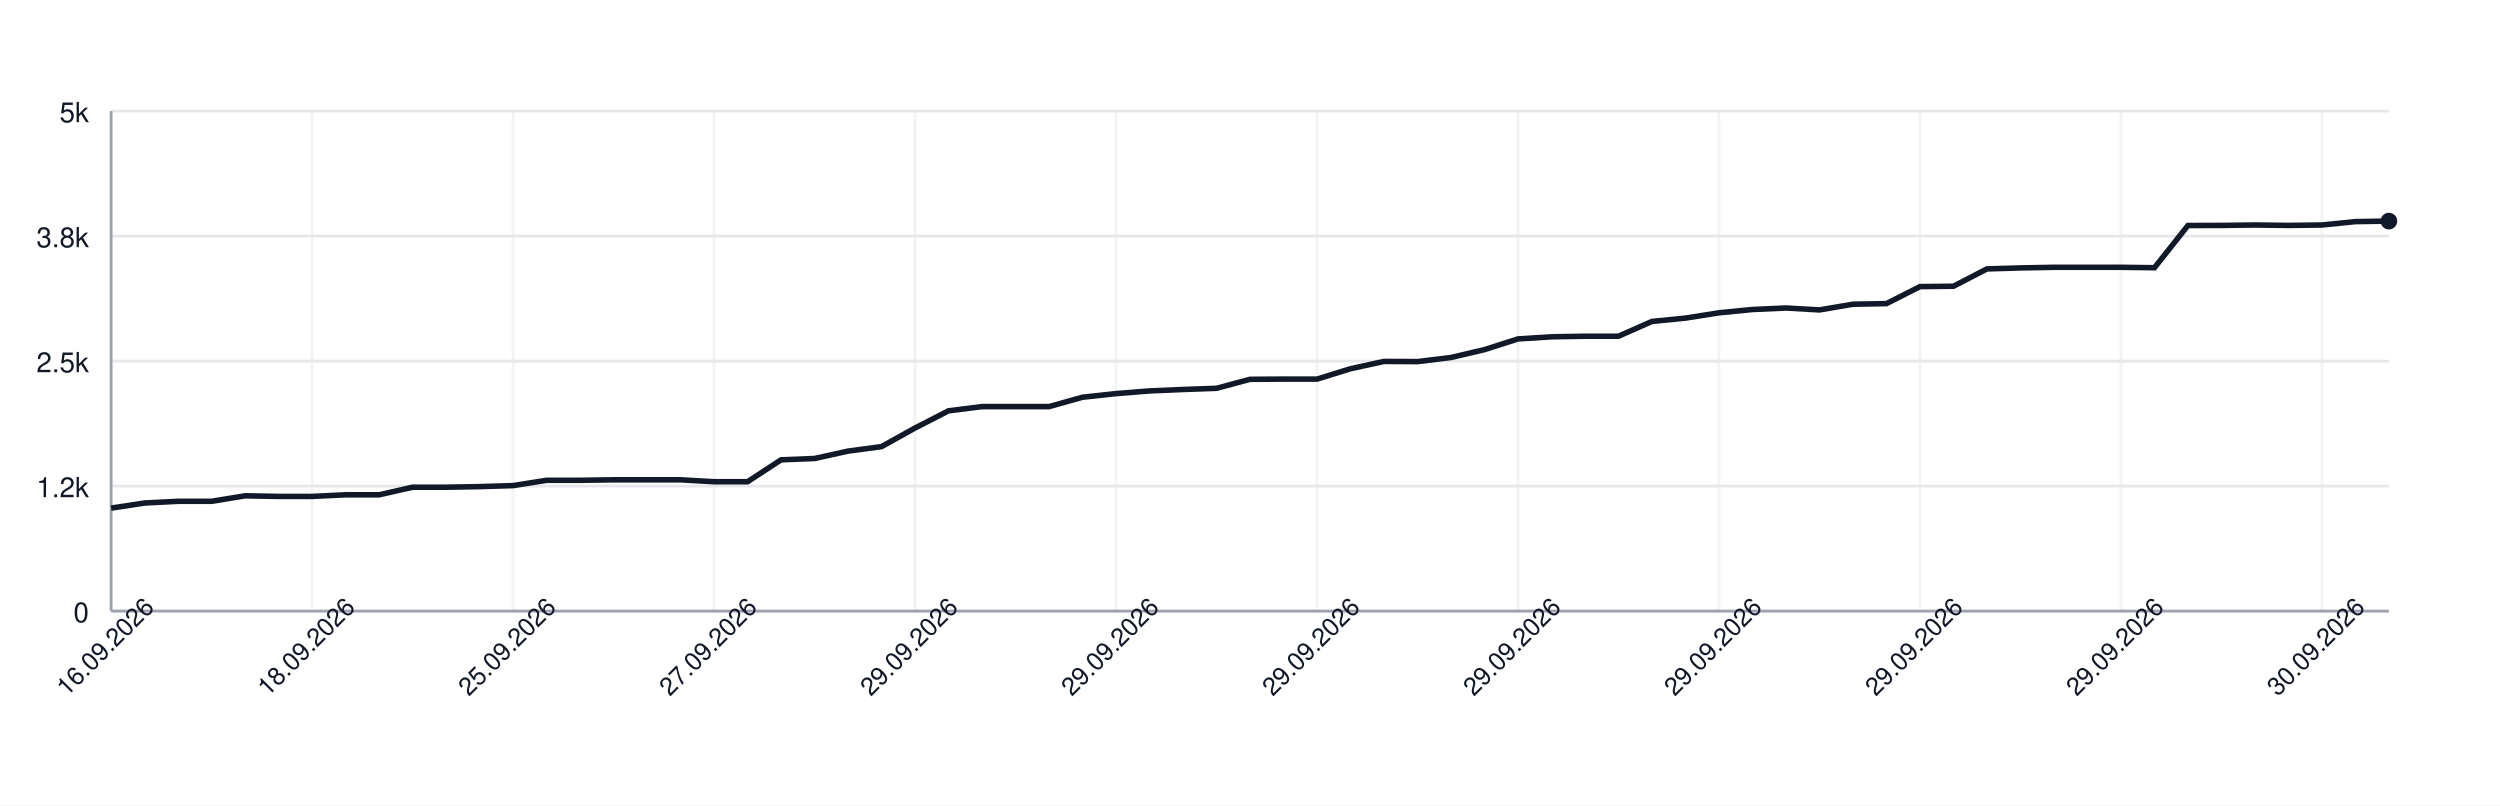
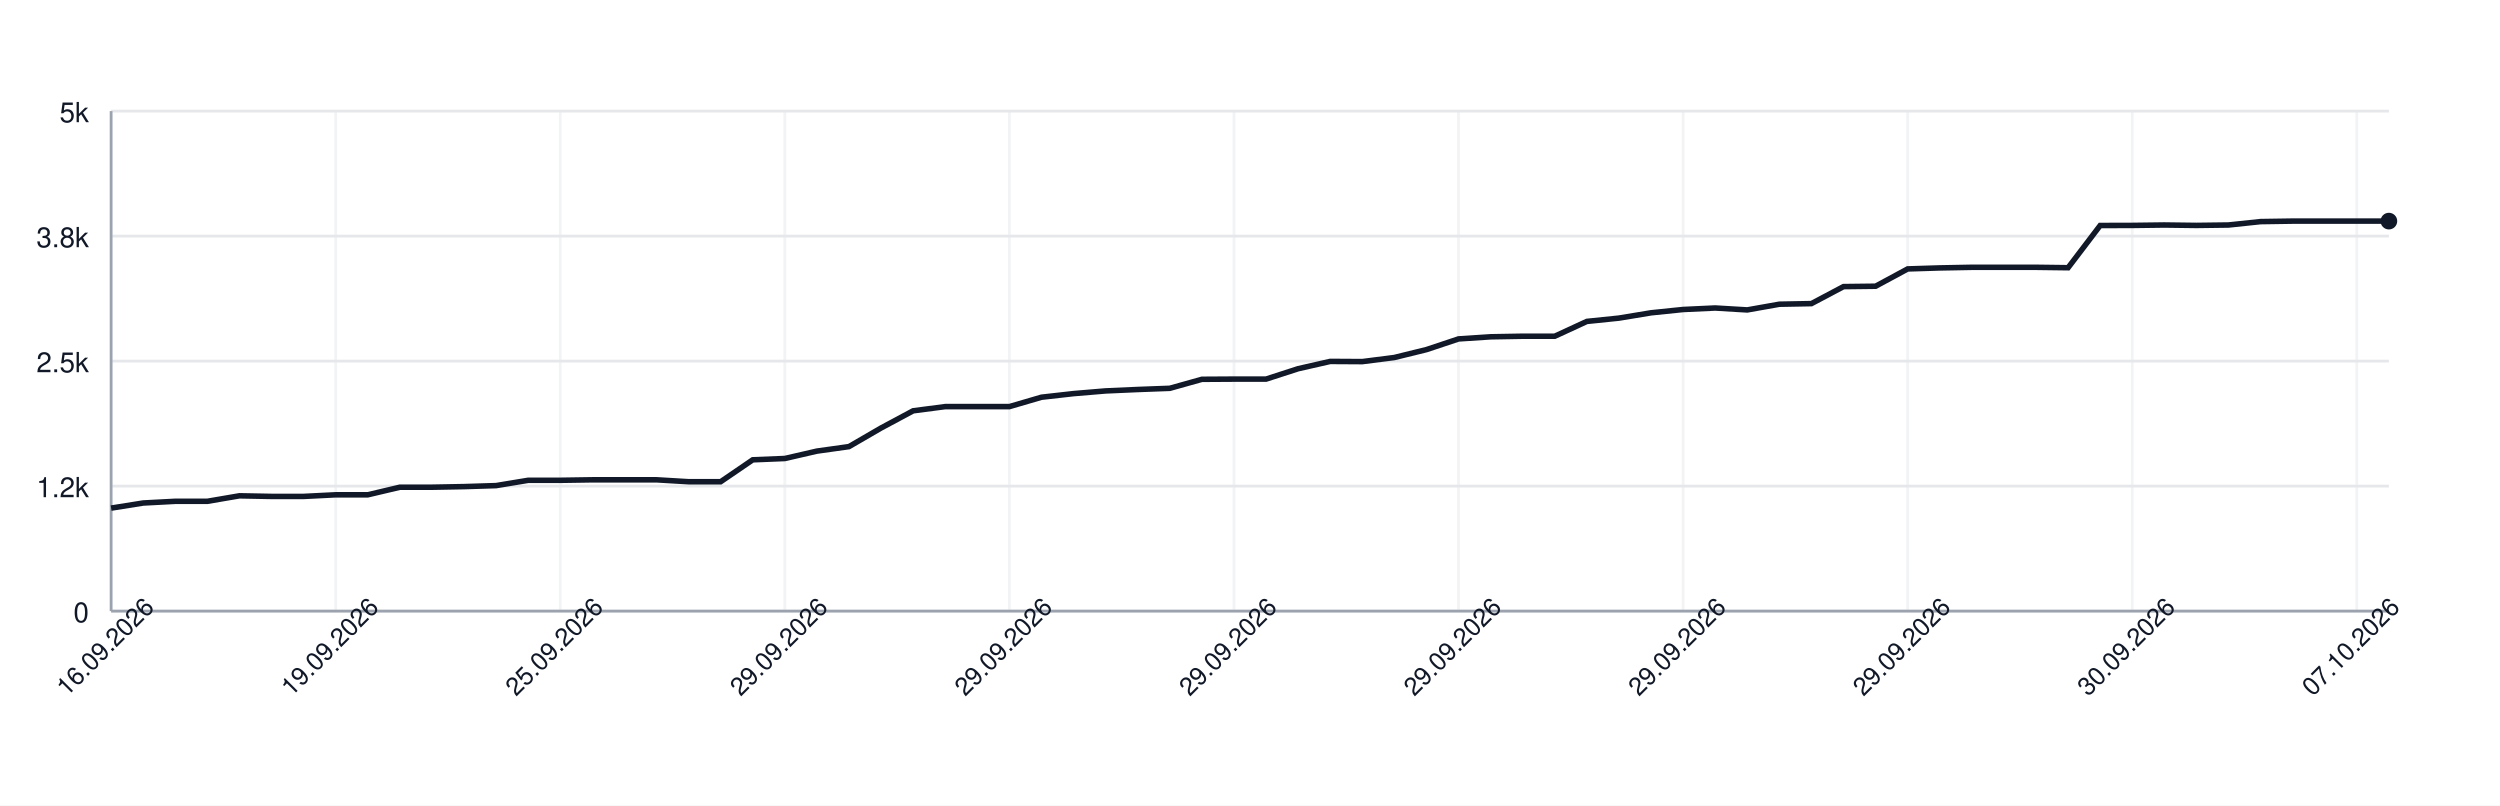
<svg xmlns="http://www.w3.org/2000/svg" width="900" height="290" style="font-family: -apple-system, BlinkMacSystemFont, 'Segoe UI', Helvetica, Arial, sans-serif;">
  <rect width="100%" height="100%" fill="white" />
  <g>
    <line x1="40" y1="220.00" x2="860" y2="220.00" stroke="#e5e7eb" />
    <text x="32" y="224.00" font-size="10" fill="#111827" text-anchor="end">0</text>
    <line x1="40" y1="175.00" x2="860" y2="175.00" stroke="#e5e7eb" />
    <text x="32" y="179.00" font-size="10" fill="#111827" text-anchor="end">1.2k</text>
    <line x1="40" y1="130.00" x2="860" y2="130.00" stroke="#e5e7eb" />
    <text x="32" y="134.00" font-size="10" fill="#111827" text-anchor="end">2.5k</text>
    <line x1="40" y1="85.00" x2="860" y2="85.00" stroke="#e5e7eb" />
    <text x="32" y="89.00" font-size="10" fill="#111827" text-anchor="end">3.8k</text>
    <line x1="40" y1="40.00" x2="860" y2="40.00" stroke="#e5e7eb" />
    <text x="32" y="44.00" font-size="10" fill="#111827" text-anchor="end">5k</text>
    <line x1="40.00" y1="40" x2="40.00" y2="220" stroke="#e5e7eb" opacity="0.5" />
-     <line x1="112.35" y1="40" x2="112.35" y2="220" stroke="#e5e7eb" opacity="0.5" />
-     <line x1="184.71" y1="40" x2="184.71" y2="220" stroke="#e5e7eb" opacity="0.5" />
-     <line x1="257.06" y1="40" x2="257.06" y2="220" stroke="#e5e7eb" opacity="0.5" />
-     <line x1="329.41" y1="40" x2="329.41" y2="220" stroke="#e5e7eb" opacity="0.5" />
-     <line x1="401.76" y1="40" x2="401.76" y2="220" stroke="#e5e7eb" opacity="0.5" />
-     <line x1="474.12" y1="40" x2="474.12" y2="220" stroke="#e5e7eb" opacity="0.5" />
-     <line x1="546.47" y1="40" x2="546.47" y2="220" stroke="#e5e7eb" opacity="0.5" />
-     <line x1="618.82" y1="40" x2="618.82" y2="220" stroke="#e5e7eb" opacity="0.5" />
-     <line x1="691.18" y1="40" x2="691.18" y2="220" stroke="#e5e7eb" opacity="0.5" />
-     <line x1="763.53" y1="40" x2="763.53" y2="220" stroke="#e5e7eb" opacity="0.5" />
-     <line x1="835.88" y1="40" x2="835.88" y2="220" stroke="#e5e7eb" opacity="0.5" />
+     <line x1="120.85" y1="40" x2="120.85" y2="220" stroke="#e5e7eb" opacity="0.5" />
+     <line x1="201.69" y1="40" x2="201.69" y2="220" stroke="#e5e7eb" opacity="0.5" />
+     <line x1="282.54" y1="40" x2="282.54" y2="220" stroke="#e5e7eb" opacity="0.5" />
+     <line x1="363.38" y1="40" x2="363.38" y2="220" stroke="#e5e7eb" opacity="0.5" />
+     <line x1="444.23" y1="40" x2="444.23" y2="220" stroke="#e5e7eb" opacity="0.5" />
+     <line x1="525.07" y1="40" x2="525.07" y2="220" stroke="#e5e7eb" opacity="0.5" />
+     <line x1="605.92" y1="40" x2="605.92" y2="220" stroke="#e5e7eb" opacity="0.5" />
+     <line x1="686.76" y1="40" x2="686.76" y2="220" stroke="#e5e7eb" opacity="0.5" />
+     <line x1="767.61" y1="40" x2="767.61" y2="220" stroke="#e5e7eb" opacity="0.5" />
+     <line x1="848.45" y1="40" x2="848.45" y2="220" stroke="#e5e7eb" opacity="0.5" />
    <line x1="40" y1="220" x2="860" y2="220" stroke="#9ca3af" />
    <line x1="40" y1="40" x2="40" y2="220" stroke="#9ca3af" />
-     <path d="M 40.00 182.92 L 52.06 181.08 L 64.12 180.47 L 76.18 180.47 L 88.24 178.49 L 100.29 178.71 L 112.35 178.71 L 124.41 178.13 L 136.47 178.13 L 148.53 175.40 L 160.59 175.40 L 172.65 175.18 L 184.71 174.82 L 196.76 172.91 L 208.82 172.91 L 220.88 172.73 L 232.94 172.73 L 245.00 172.73 L 257.06 173.42 L 269.12 173.42 L 281.18 165.53 L 293.24 165.06 L 305.29 162.40 L 317.35 160.78 L 329.41 154.08 L 341.47 147.89 L 353.53 146.38 L 365.59 146.38 L 377.65 146.38 L 389.71 143.00 L 401.76 141.70 L 413.82 140.73 L 425.88 140.22 L 437.94 139.79 L 450.00 136.55 L 462.06 136.48 L 474.12 136.48 L 486.18 132.74 L 498.24 130.11 L 510.29 130.18 L 522.35 128.70 L 534.41 125.86 L 546.47 122.01 L 558.53 121.25 L 570.59 121.04 L 582.65 121.04 L 594.71 115.71 L 606.76 114.52 L 618.82 112.61 L 630.88 111.42 L 642.94 110.88 L 655.00 111.57 L 667.06 109.52 L 679.12 109.30 L 691.18 103.18 L 703.24 103.04 L 715.29 96.81 L 727.35 96.45 L 739.41 96.23 L 751.47 96.23 L 763.53 96.23 L 775.59 96.38 L 787.65 81.18 L 799.71 81.15 L 811.76 81.00 L 823.82 81.15 L 835.88 81.00 L 847.94 79.78 L 860.00 79.60" fill="none" stroke="#111827" stroke-width="2" />
+     <path d="M 40.00 182.92 L 51.55 181.08 L 63.10 180.47 L 74.65 180.47 L 86.20 178.49 L 97.75 178.71 L 109.30 178.71 L 120.85 178.13 L 132.39 178.13 L 143.94 175.40 L 155.49 175.40 L 167.04 175.18 L 178.59 174.82 L 190.14 172.91 L 201.69 172.91 L 213.24 172.73 L 224.79 172.73 L 236.34 172.73 L 247.89 173.42 L 259.44 173.42 L 270.99 165.53 L 282.54 165.06 L 294.08 162.40 L 305.63 160.78 L 317.18 154.08 L 328.73 147.89 L 340.28 146.38 L 351.83 146.38 L 363.38 146.38 L 374.93 143.00 L 386.48 141.70 L 398.03 140.73 L 409.58 140.22 L 421.13 139.79 L 432.68 136.55 L 444.23 136.48 L 455.77 136.48 L 467.32 132.74 L 478.87 130.11 L 490.42 130.18 L 501.97 128.70 L 513.52 125.86 L 525.07 122.01 L 536.62 121.25 L 548.17 121.04 L 559.72 121.04 L 571.27 115.71 L 582.82 114.52 L 594.37 112.61 L 605.92 111.42 L 617.46 110.88 L 629.01 111.57 L 640.56 109.52 L 652.11 109.30 L 663.66 103.18 L 675.21 103.04 L 686.76 96.81 L 698.31 96.45 L 709.86 96.23 L 721.41 96.23 L 732.96 96.23 L 744.51 96.38 L 756.06 81.18 L 767.61 81.15 L 779.15 81.00 L 790.70 81.15 L 802.25 81.00 L 813.80 79.78 L 825.35 79.60 L 836.90 79.60 L 848.45 79.60 L 860.00 79.60" fill="none" stroke="#111827" stroke-width="2" />
    <circle cx="860.00" cy="79.60" r="3" fill="#111827" />
    <text x="40.00" y="235.00" font-size="9" fill="#111827" text-anchor="middle" transform="rotate(-45 40.00 235.00)">16.09.2026</text>
-     <text x="112.35" y="235.00" font-size="9" fill="#111827" text-anchor="middle" transform="rotate(-45 112.35 235.00)">18.09.2026</text>
-     <text x="184.71" y="235.00" font-size="9" fill="#111827" text-anchor="middle" transform="rotate(-45 184.71 235.00)">25.09.2026</text>
-     <text x="257.06" y="235.00" font-size="9" fill="#111827" text-anchor="middle" transform="rotate(-45 257.06 235.00)">27.09.2026</text>
-     <text x="329.41" y="235.00" font-size="9" fill="#111827" text-anchor="middle" transform="rotate(-45 329.41 235.00)">29.09.2026</text>
-     <text x="401.76" y="235.00" font-size="9" fill="#111827" text-anchor="middle" transform="rotate(-45 401.76 235.00)">29.09.2026</text>
-     <text x="474.12" y="235.00" font-size="9" fill="#111827" text-anchor="middle" transform="rotate(-45 474.12 235.00)">29.09.2026</text>
-     <text x="546.47" y="235.00" font-size="9" fill="#111827" text-anchor="middle" transform="rotate(-45 546.47 235.00)">29.09.2026</text>
-     <text x="618.82" y="235.00" font-size="9" fill="#111827" text-anchor="middle" transform="rotate(-45 618.82 235.00)">29.09.2026</text>
-     <text x="691.18" y="235.00" font-size="9" fill="#111827" text-anchor="middle" transform="rotate(-45 691.18 235.00)">29.09.2026</text>
-     <text x="763.53" y="235.00" font-size="9" fill="#111827" text-anchor="middle" transform="rotate(-45 763.53 235.00)">29.09.2026</text>
-     <text x="835.88" y="235.00" font-size="9" fill="#111827" text-anchor="middle" transform="rotate(-45 835.88 235.00)">30.09.2026</text>
+     <text x="120.85" y="235.00" font-size="9" fill="#111827" text-anchor="middle" transform="rotate(-45 120.85 235.00)">19.09.2026</text>
+     <text x="201.69" y="235.00" font-size="9" fill="#111827" text-anchor="middle" transform="rotate(-45 201.69 235.00)">25.09.2026</text>
+     <text x="282.54" y="235.00" font-size="9" fill="#111827" text-anchor="middle" transform="rotate(-45 282.54 235.00)">29.09.2026</text>
+     <text x="363.38" y="235.00" font-size="9" fill="#111827" text-anchor="middle" transform="rotate(-45 363.38 235.00)">29.09.2026</text>
+     <text x="444.23" y="235.00" font-size="9" fill="#111827" text-anchor="middle" transform="rotate(-45 444.23 235.00)">29.09.2026</text>
+     <text x="525.07" y="235.00" font-size="9" fill="#111827" text-anchor="middle" transform="rotate(-45 525.07 235.00)">29.09.2026</text>
+     <text x="605.92" y="235.00" font-size="9" fill="#111827" text-anchor="middle" transform="rotate(-45 605.92 235.00)">29.09.2026</text>
+     <text x="686.76" y="235.00" font-size="9" fill="#111827" text-anchor="middle" transform="rotate(-45 686.76 235.00)">29.09.2026</text>
+     <text x="767.61" y="235.00" font-size="9" fill="#111827" text-anchor="middle" transform="rotate(-45 767.61 235.00)">30.09.2026</text>
+     <text x="848.45" y="235.00" font-size="9" fill="#111827" text-anchor="middle" transform="rotate(-45 848.45 235.00)">07.10.2026</text>
  </g>
</svg>
